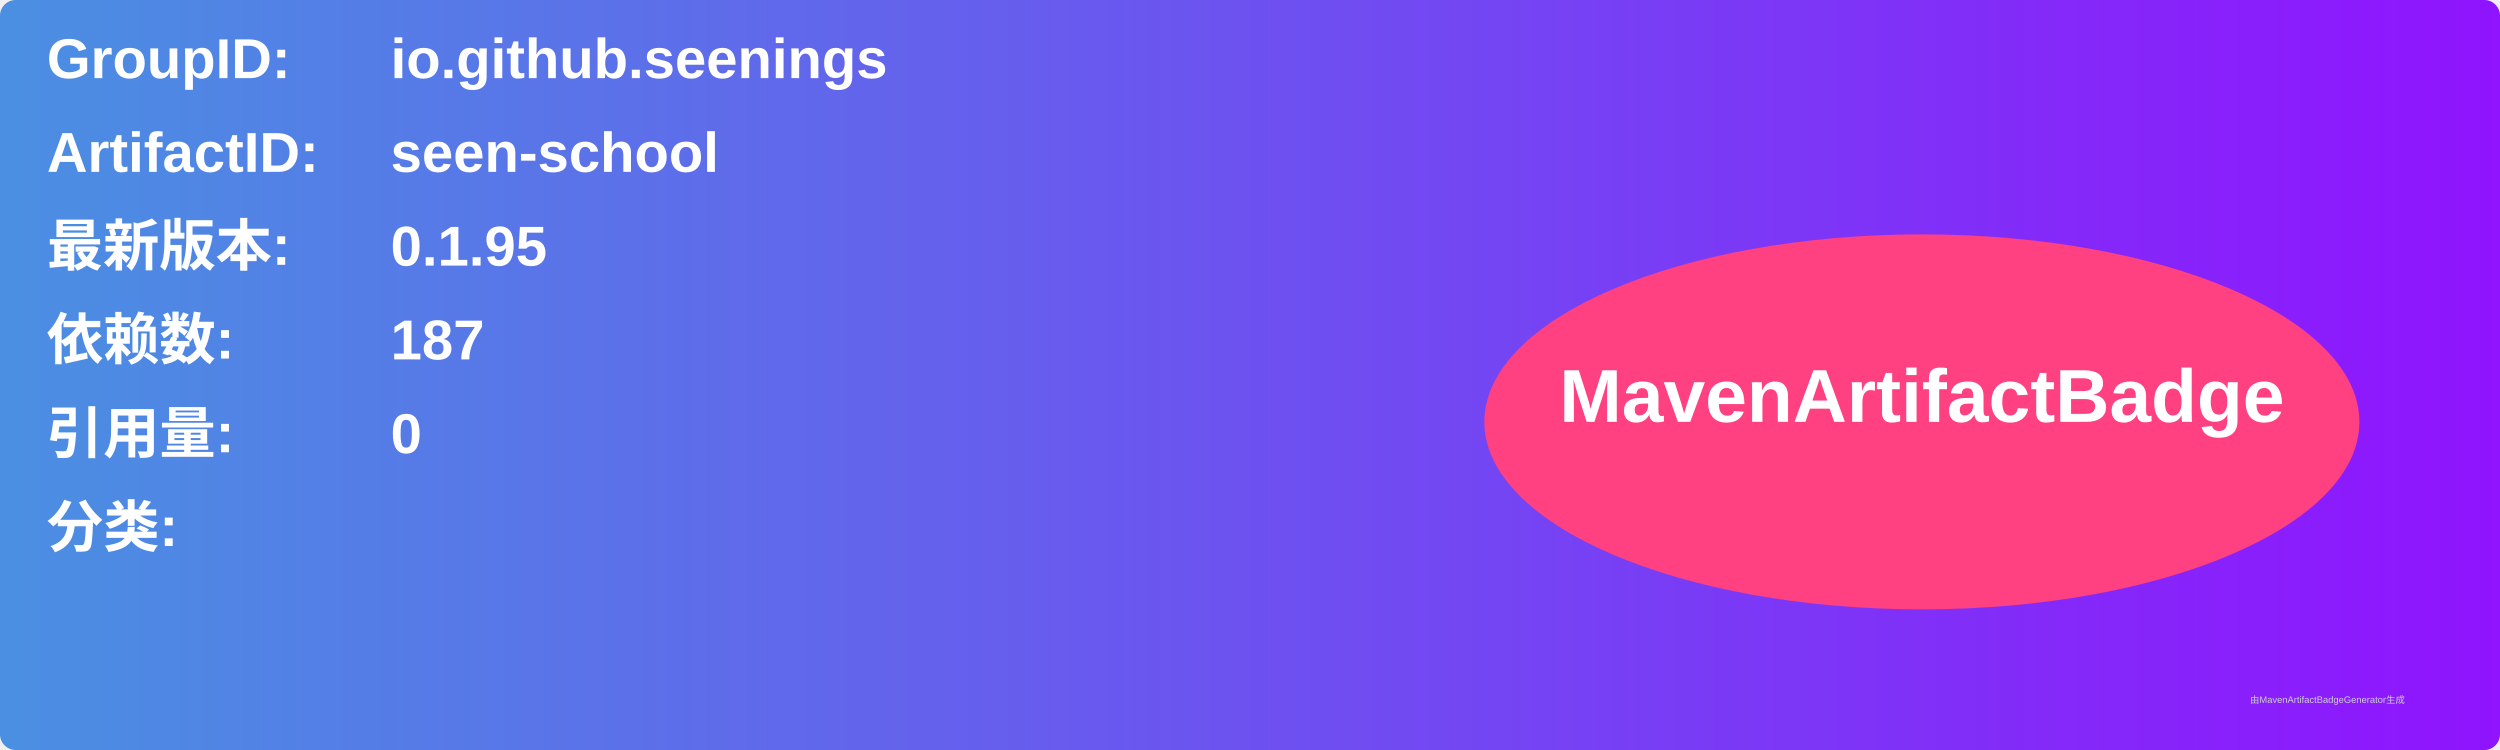
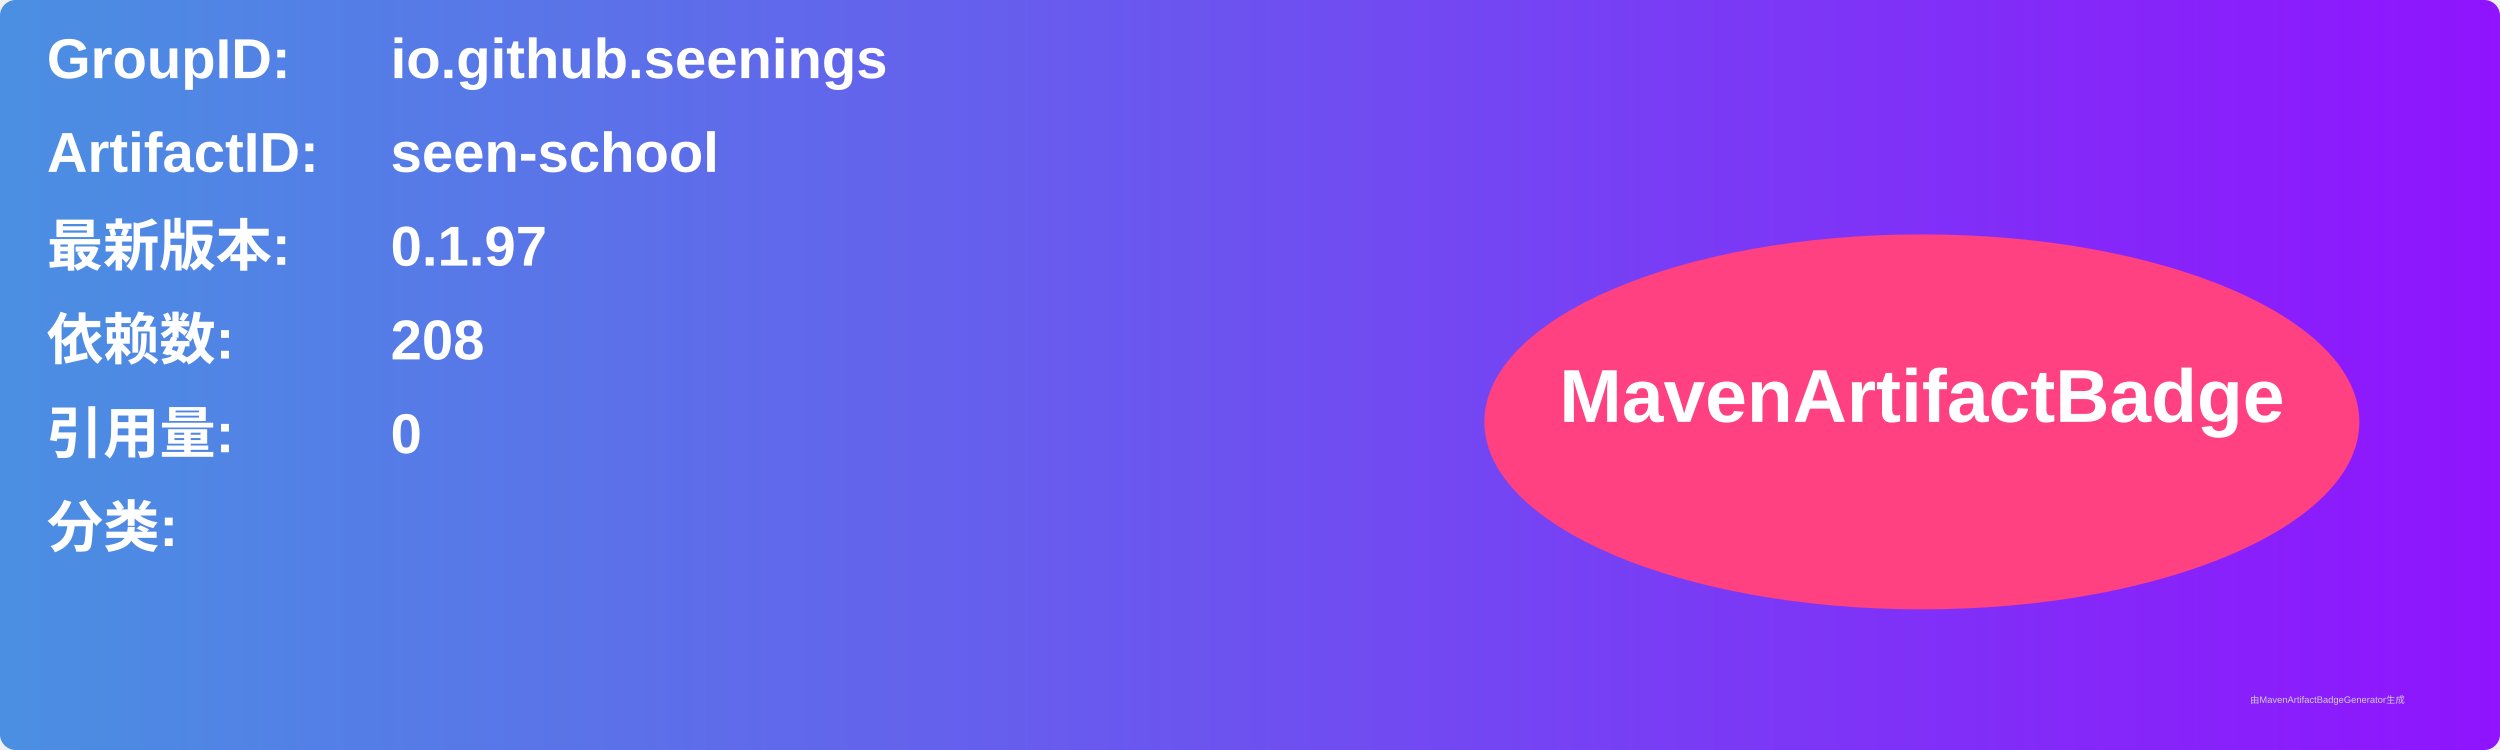
<svg xmlns="http://www.w3.org/2000/svg" width="800" height="240" viewBox="0 0 800 240">
  <linearGradient id="grad" x1="0%" y1="0%" x2="100%" y2="0%">
    <stop offset="0%" stop-color="#4a90e2" />
    <stop offset="100%" stop-color="#9013fe" />
  </linearGradient>
  <rect width="100%" height="100%" rx="5" ry="5" fill="url(#grad)" />
  <g transform="translate(15, 15)">
    <text x="0" y="10" font-family="Arial" font-size="18" fill="white" font-weight="bold" width="260">GroupID:</text>
    <text x="110" y="10" font-family="Arial" font-size="18" fill="white" font-weight="bold" width="460">io.github.seenings</text>
    <text x="0" y="40" font-family="Arial" font-size="18" fill="white" font-weight="bold" width="260">ArtifactID:</text>
    <text x="110" y="40" font-family="Arial" font-size="18" fill="white" font-weight="bold" width="460">seen-school</text>
    <text x="0" y="70" font-family="Arial" font-size="18" fill="white" font-weight="bold">最新版本:</text>
    <text x="110" y="70" font-family="Arial" font-size="18" fill="white" font-weight="bold">
-       <tspan font-weight="bold">0.1.95</tspan>
+       <tspan font-weight="bold">0.1.97</tspan>
    </text>
    <text x="0" y="100" font-family="Arial" font-size="18" fill="white" font-weight="bold">依赖数: </text>
    <text x="110" y="100" font-family="Arial" font-size="18" fill="white">
-       <tspan font-weight="bold">187</tspan>
+       <tspan font-weight="bold">208</tspan>
    </text>
    <text x="0" y="130" font-family="Arial" font-size="18" fill="white" font-weight="bold">引用量: </text>
    <text x="110" y="130" font-family="Arial" font-size="18" fill="white">
      <tspan font-weight="bold">0</tspan>
    </text>
    <text x="0" y="160" font-family="Arial" font-size="18" fill="white" font-weight="bold">分类:</text>
    <text x="10" y="190" font-family="Arial" font-size="10" fill="white">
      <tspan font-weight="bold" />
    </text>
    <ellipse cx="600" cy="120" rx="140" ry="60" fill="#ff4081" />
    <text x="600" y="120" text-anchor="middle" font-family="Arial" font-size="24" fill="white" font-weight="bold">MavenArtifactBadge</text>
  </g>
  <text x="720" y="225" font-family="Arial" font-size="3" fill="#d0d0d0">由MavenArtifactBadgeGenerator生成</text>
</svg>
